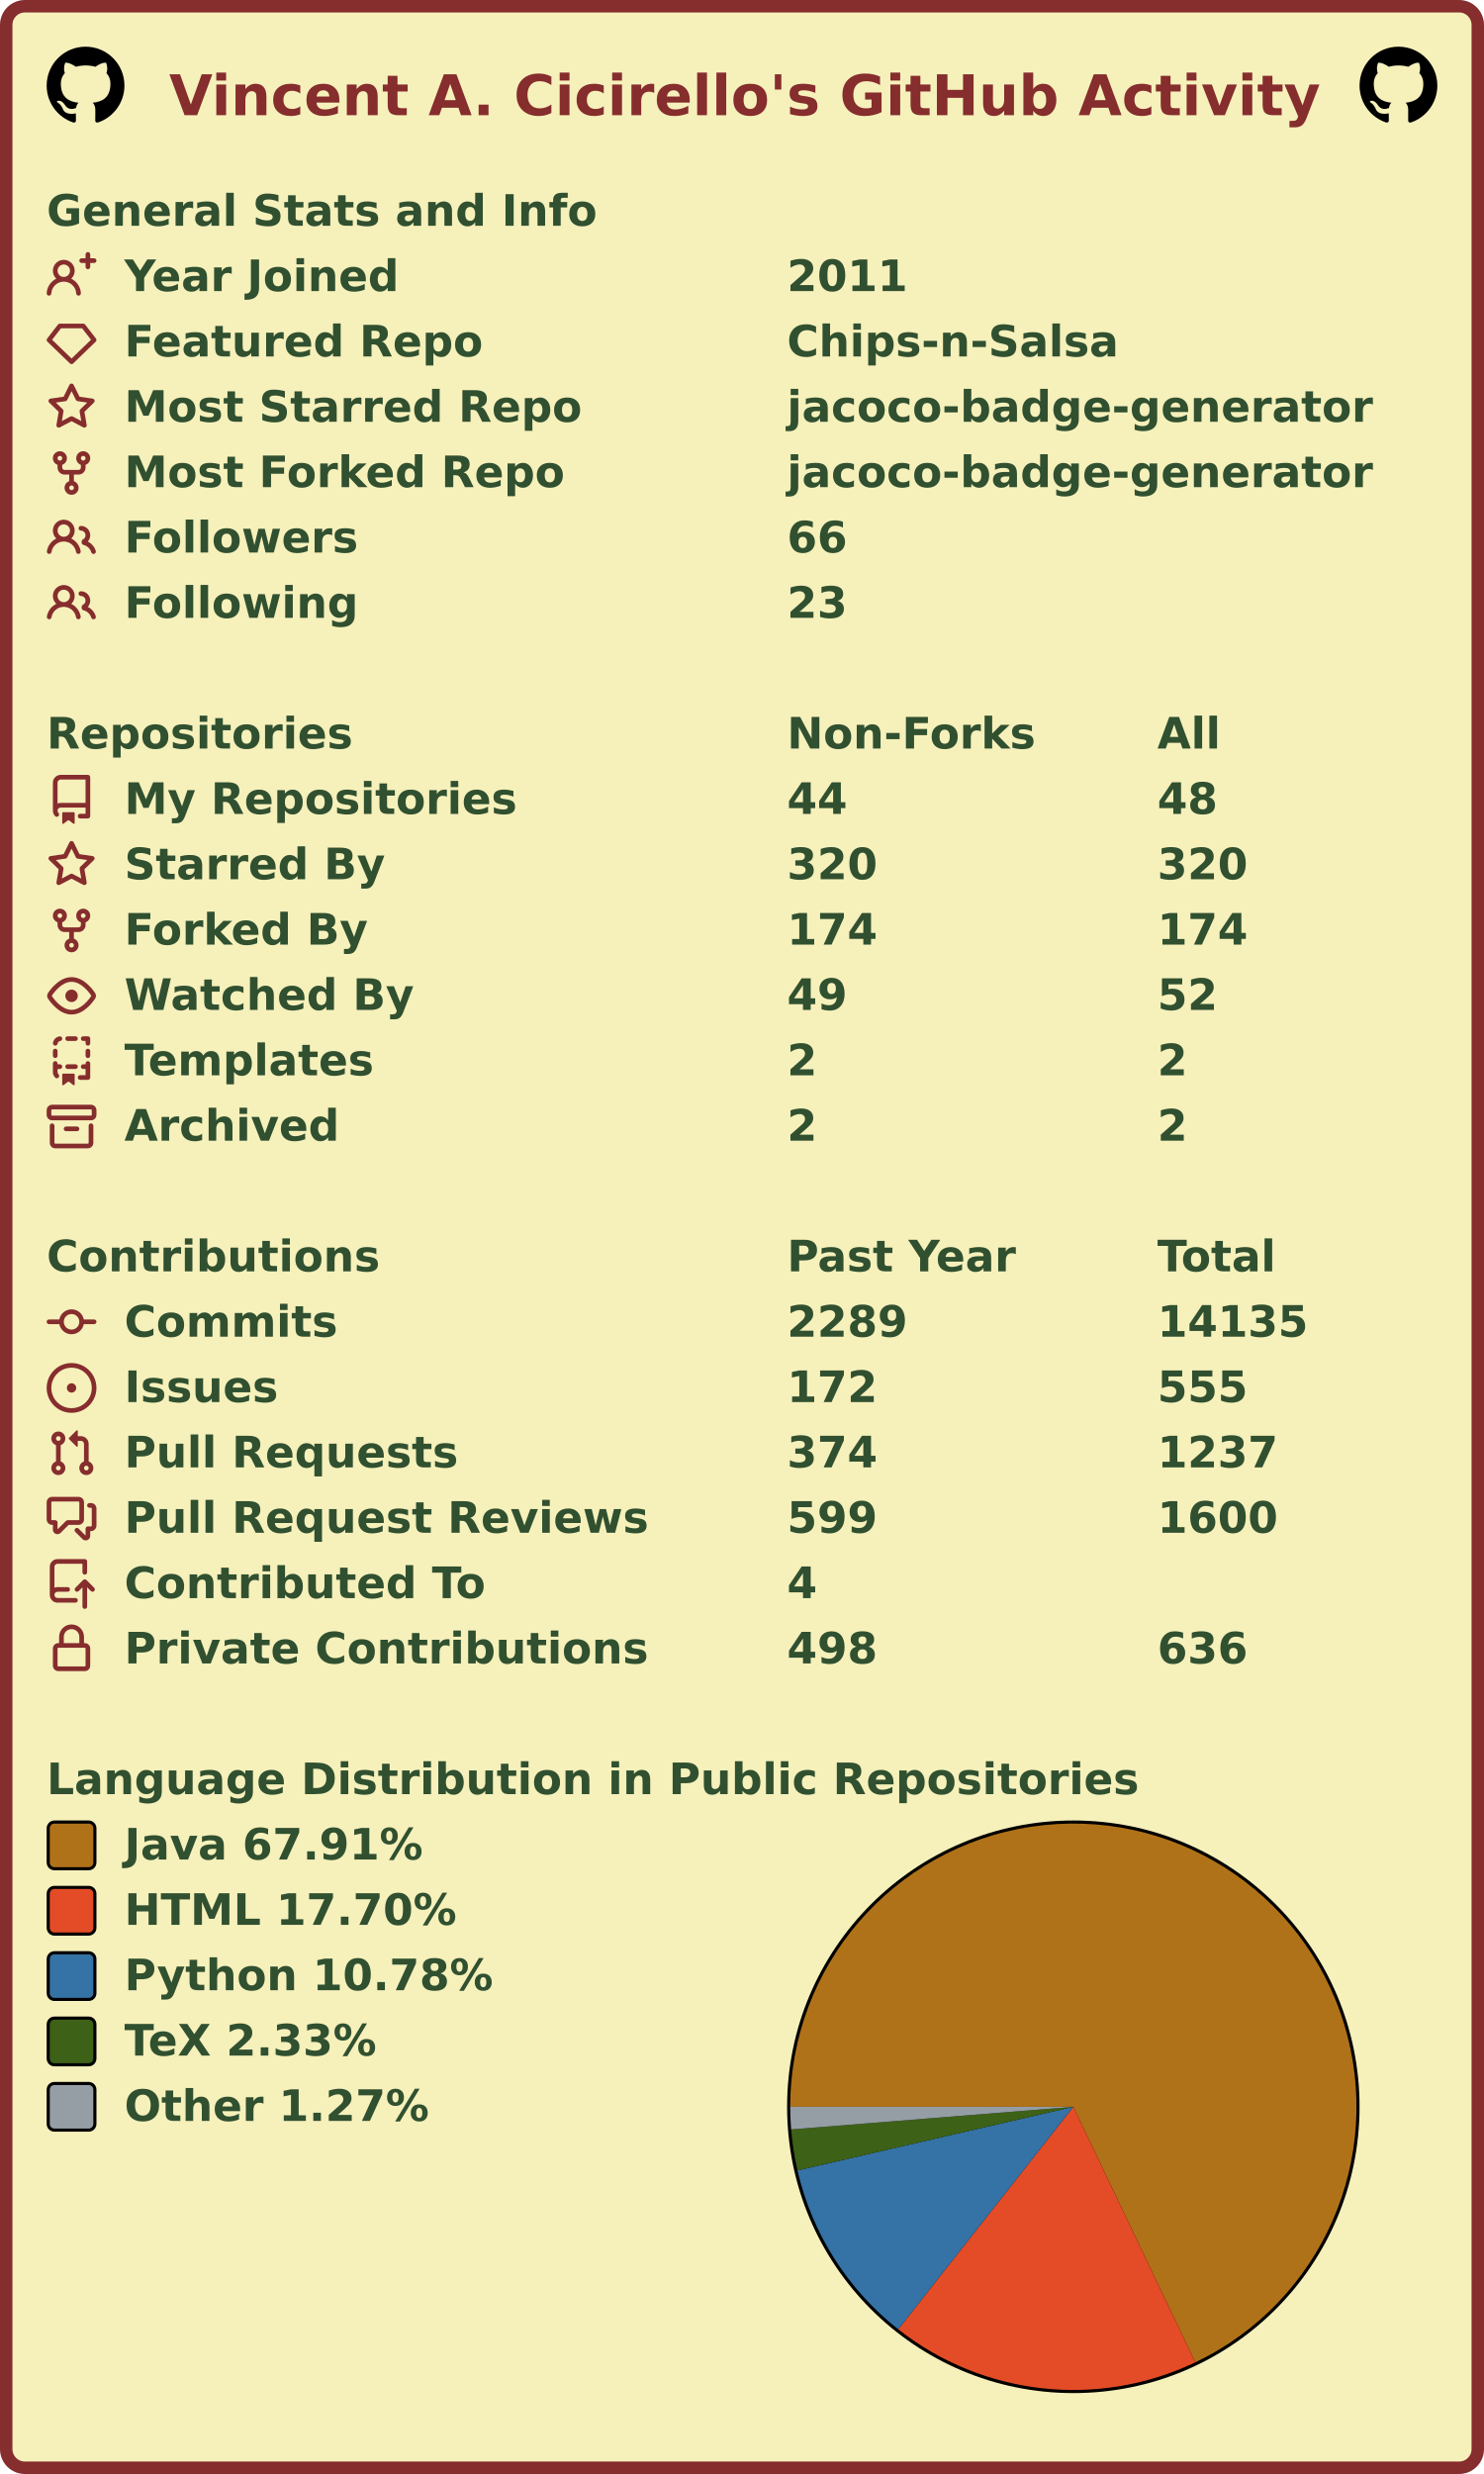
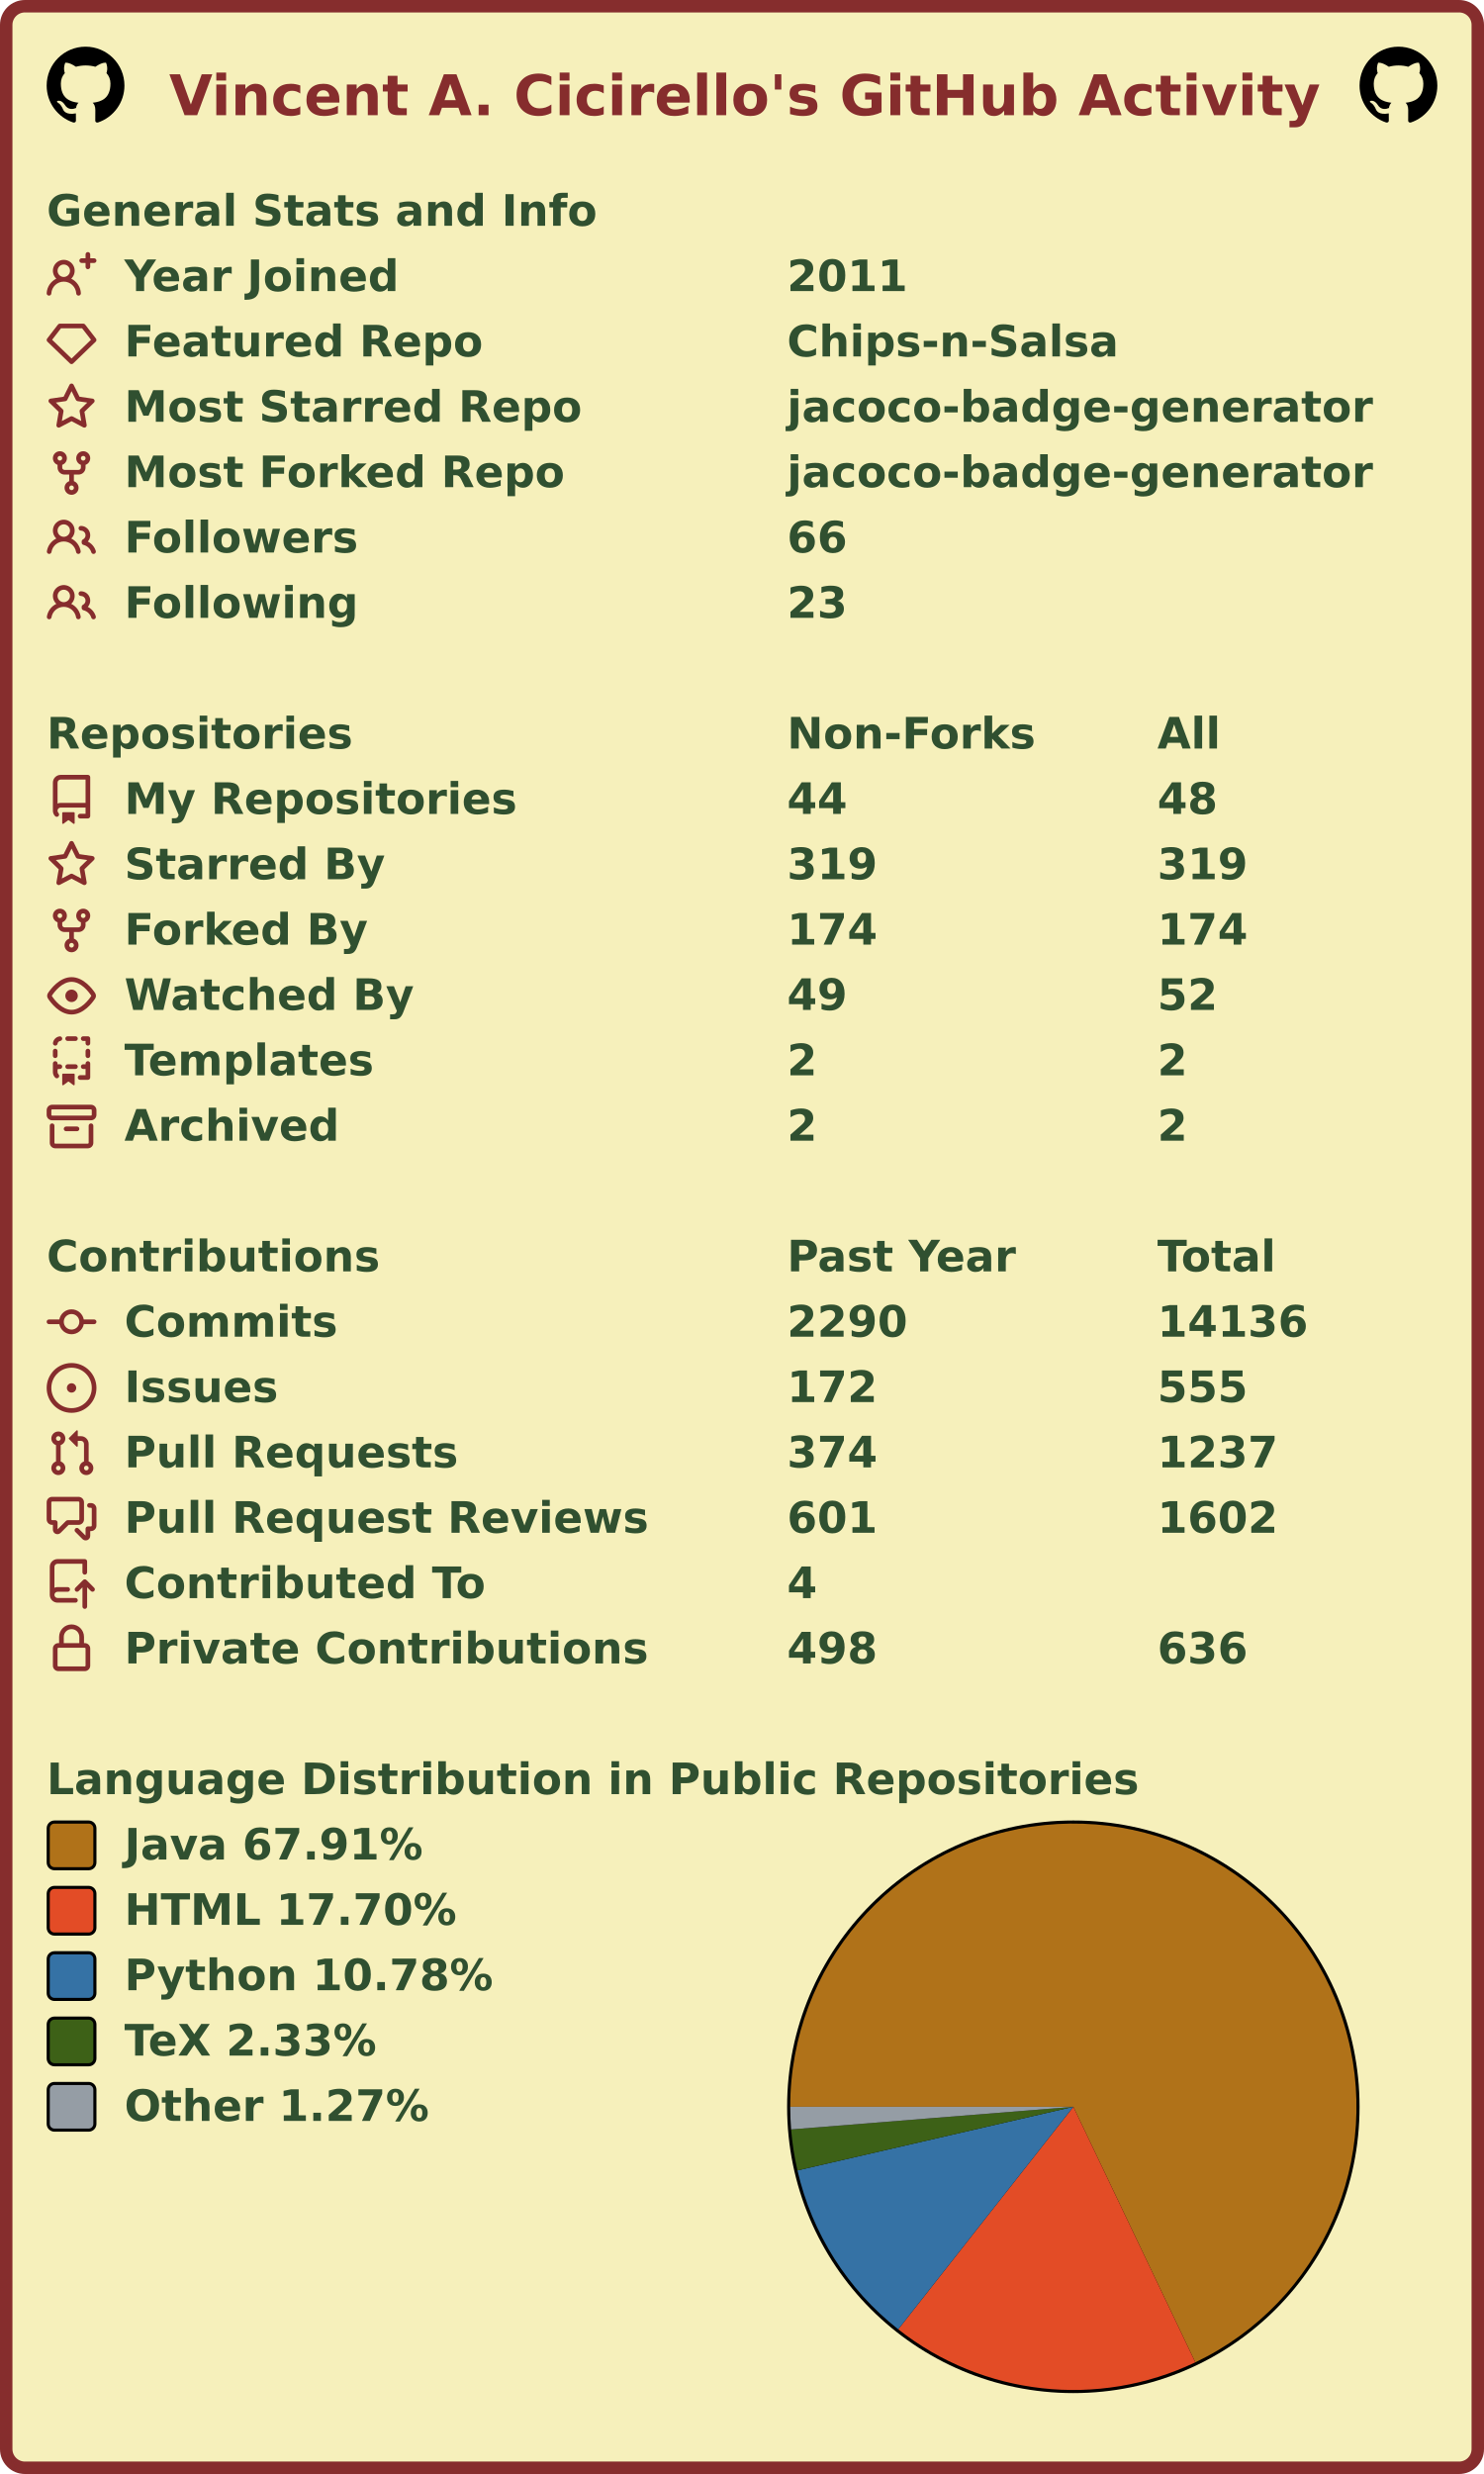
<svg xmlns="http://www.w3.org/2000/svg" width="477" height="795" viewBox="0 0 477 795" lang="en" xml:lang="en">
  <rect x="2" y="2" stroke-width="4" rx="6" width="473" height="791" stroke="#862d2d" fill="#f6f0bb" />
  <g font-weight="600" font-size="110pt" font-family="Verdana,Geneva,DejaVu Sans,sans-serif" text-rendering="geometricPrecision">
    <text x="442" y="301" lengthAdjust="spacingAndGlyphs" textLength="2985" transform="scale(0.123)" fill="#862d2d">Vincent A. Cicirello's GitHub Activity</text>
    <svg x="15" y="15" width="25" height="25" viewBox="0 0 16 16">
      <path fill="#000000" fill-rule="evenodd" d="M8 0C3.58 0 0 3.58 0 8c0 3.54 2.29 6.53 5.47 7.59.4.07.55-.17.55-.38 0-.19-.01-.82-.01-1.49-2.01.37-2.53-.49-2.69-.94-.09-.23-.48-.94-.82-1.13-.28-.15-.68-.52-.01-.53.63-.01 1.08.58 1.23.82.72 1.21 1.87.87 2.33.66.07-.52.28-.87.51-1.07-1.78-.2-3.64-.89-3.64-3.95 0-.87.31-1.59.82-2.15-.08-.2-.36-1.02.08-2.12 0 0 .67-.21 2.2.82.64-.18 1.32-.27 2-.27.68 0 1.36.09 2 .27 1.53-1.04 2.2-.82 2.2-.82.44 1.1.16 1.92.08 2.12.51.56.82 1.27.82 2.15 0 3.07-1.87 3.75-3.65 3.95.29.25.54.73.54 1.48 0 1.07-.01 1.93-.01 2.2 0 .21.15.46.55.38A8.013 8.013 0 0016 8c0-4.42-3.58-8-8-8z" />
    </svg>
    <svg x="437" y="15" width="25" height="25" viewBox="0 0 16 16">
      <path fill="#000000" fill-rule="evenodd" d="M8 0C3.58 0 0 3.58 0 8c0 3.54 2.29 6.53 5.47 7.59.4.07.55-.17.55-.38 0-.19-.01-.82-.01-1.49-2.01.37-2.53-.49-2.69-.94-.09-.23-.48-.94-.82-1.13-.28-.15-.68-.52-.01-.53.63-.01 1.08.58 1.23.82.72 1.21 1.87.87 2.33.66.07-.52.28-.87.51-1.07-1.78-.2-3.64-.89-3.64-3.95 0-.87.31-1.59.82-2.15-.08-.2-.36-1.02.08-2.12 0 0 .67-.21 2.2.82.64-.18 1.32-.27 2-.27.68 0 1.36.09 2 .27 1.53-1.04 2.2-.82 2.2-.82.44 1.1.16 1.92.08 2.12.51.56.82 1.27.82 2.15 0 3.07-1.87 3.75-3.65 3.95.29.25.54.73.54 1.48 0 1.07-.01 1.93-.01 2.2 0 .21.15.46.55.38A8.013 8.013 0 0016 8c0-4.42-3.58-8-8-8z" />
    </svg>
    <g transform="translate(0, 60)" fill="#305030">
      <g transform="translate(15, 0)">
        <g transform="scale(0.095)">
          <text x="0" y="132" textLength="1851" lengthAdjust="spacingAndGlyphs">General Stats and Info</text>
        </g>
      </g>
      <g transform="translate(15, 21)">
        <path fill="#862d2d" fill-rule="evenodd" d="M13.25 0a.75.75 0 01.75.75V2h1.25a.75.75 0 010 1.5H14v1.25a.75.75 0 01-1.5 0V3.5h-1.25a.75.75 0 010-1.5h1.25V.75a.75.75 0 01.75-.75zM5.5 4a2 2 0 100 4 2 2 0 000-4zm2.4 4.548a3.5 3.5 0 10-4.799 0 5.527 5.527 0 00-3.1 4.66.75.75 0 101.498.085A4.01 4.01 0 015.5 9.5a4.01 4.01 0 014.001 3.793.75.75 0 101.498-.086 5.527 5.527 0 00-3.1-4.659z" />
        <g transform="scale(0.095)">
          <text lengthAdjust="spacingAndGlyphs" textLength="932" x="263" y="132">Year Joined</text>
          <text lengthAdjust="spacingAndGlyphs" textLength="420" x="2505" y="132">2011</text>
        </g>
      </g>
      <g transform="translate(15, 42)">
        <path fill="#862d2d" fill-rule="evenodd" d="M3.637 2.291A.75.75 0 014.23 2h7.54a.75.75 0 01.593.291l3.48 4.5a.75.75 0 01-.072.999l-7.25 7a.75.75 0 01-1.042 0l-7.25-7a.75.75 0 01-.072-.999l3.48-4.5zM4.598 3.5L1.754 7.177 8 13.207l6.246-6.03L11.402 3.5H4.598z" />
        <g transform="scale(0.095)">
          <text lengthAdjust="spacingAndGlyphs" textLength="1215" x="263" y="132">Featured Repo</text>
          <text lengthAdjust="spacingAndGlyphs" textLength="1120" x="2505" y="132">Chips-n-Salsa</text>
        </g>
      </g>
      <g transform="translate(15, 63)">
        <path fill="#862d2d" fill-rule="evenodd" d="M8 .25a.75.75 0 01.673.418l1.882 3.815 4.21.612a.75.75 0 01.416 1.279l-3.046 2.97.719 4.192a.75.75 0 01-1.088.791L8 12.347l-3.766 1.98a.75.75 0 01-1.088-.79l.72-4.194L.818 6.374a.75.75 0 01.416-1.28l4.21-.611L7.327.668A.75.75 0 018 .25zm0 2.445L6.615 5.5a.75.75 0 01-.564.41l-3.097.45 2.24 2.184a.75.75 0 01.216.664l-.528 3.084 2.769-1.456a.75.75 0 01.698 0l2.77 1.456-.53-3.084a.75.75 0 01.216-.664l2.24-2.183-3.096-.45a.75.75 0 01-.564-.41L8 2.694v.001z" />
        <g transform="scale(0.095)">
          <text lengthAdjust="spacingAndGlyphs" textLength="1532" x="263" y="132">Most Starred Repo</text>
          <text lengthAdjust="spacingAndGlyphs" textLength="1986" x="2505" y="132">jacoco-badge-generator</text>
        </g>
      </g>
      <g transform="translate(15, 84)">
        <path fill="#862d2d" fill-rule="evenodd" d="M5 3.25a.75.75 0 11-1.5 0 .75.75 0 011.5 0zm0 2.122a2.25 2.25 0 10-1.5 0v.878A2.25 2.25 0 005.75 8.5h1.5v2.128a2.251 2.251 0 101.5 0V8.5h1.5a2.25 2.25 0 002.25-2.25v-.878a2.25 2.25 0 10-1.5 0v.878a.75.75 0 01-.75.75h-4.5A.75.75 0 015 6.25v-.878zm3.75 7.378a.75.75 0 11-1.5 0 .75.75 0 011.5 0zm3-8.75a.75.75 0 100-1.5.75.75 0 000 1.5z" />
        <g transform="scale(0.095)">
          <text lengthAdjust="spacingAndGlyphs" textLength="1485" x="263" y="132">Most Forked Repo</text>
          <text lengthAdjust="spacingAndGlyphs" textLength="1986" x="2505" y="132">jacoco-badge-generator</text>
        </g>
      </g>
      <g transform="translate(15, 105)">
        <path fill="#862d2d" fill-rule="evenodd" d="M5.5 3.5a2 2 0 100 4 2 2 0 000-4zM2 5.5a3.5 3.5 0 115.898 2.549 5.507 5.507 0 013.034 4.084.75.75 0 11-1.482.235 4.001 4.001 0 00-7.9 0 .75.75 0 01-1.482-.236A5.507 5.507 0 013.102 8.05 3.49 3.49 0 012 5.5zM11 4a.75.75 0 100 1.5 1.5 1.5 0 01.666 2.844.75.75 0 00-.416.672v.352a.75.75 0 00.574.73c1.2.289 2.162 1.2 2.522 2.372a.75.75 0 101.434-.44 5.01 5.01 0 00-2.56-3.012A3 3 0 0011 4z" />
        <g transform="scale(0.095)">
          <text lengthAdjust="spacingAndGlyphs" textLength="778" x="263" y="132">Followers</text>
          <text lengthAdjust="spacingAndGlyphs" textLength="210" x="2505" y="132">66</text>
        </g>
      </g>
      <g transform="translate(15, 126)">
        <path fill="#862d2d" fill-rule="evenodd" d="M5.5 3.5a2 2 0 100 4 2 2 0 000-4zM2 5.5a3.5 3.5 0 115.898 2.549 5.507 5.507 0 013.034 4.084.75.75 0 11-1.482.235 4.001 4.001 0 00-7.9 0 .75.75 0 01-1.482-.236A5.507 5.507 0 013.102 8.05 3.49 3.49 0 012 5.5zM11 4a.75.75 0 100 1.5 1.5 1.5 0 01.666 2.844.75.75 0 00-.416.672v.352a.75.75 0 00.574.73c1.2.289 2.162 1.2 2.522 2.372a.75.75 0 101.434-.44 5.01 5.01 0 00-2.56-3.012A3 3 0 0011 4z" />
        <g transform="scale(0.095)">
          <text lengthAdjust="spacingAndGlyphs" textLength="780" x="263" y="132">Following</text>
          <text lengthAdjust="spacingAndGlyphs" textLength="210" x="2505" y="132">23</text>
        </g>
      </g>
    </g>
    <g transform="translate(0, 228)" fill="#305030">
      <g transform="translate(15, 0)">
        <g transform="scale(0.095)">
          <text x="0" y="132" textLength="1020" lengthAdjust="spacingAndGlyphs">Repositories</text>
          <text x="2505" y="132" textLength="832" lengthAdjust="spacingAndGlyphs">Non-Forks</text>
          <text x="3758" y="132" textLength="206" lengthAdjust="spacingAndGlyphs">All</text>
        </g>
      </g>
      <g transform="translate(15, 21)">
        <path fill="#862d2d" fill-rule="evenodd" d="M2 2.5A2.5 2.5 0 014.5 0h8.75a.75.75 0 01.75.75v12.5a.75.75 0 01-.75.75h-2.5a.75.75 0 110-1.5h1.75v-2h-8a1 1 0 00-.714 1.7.75.75 0 01-1.072 1.05A2.495 2.495 0 012 11.5v-9zm10.5-1V9h-8c-.356 0-.694.074-1 .208V2.5a1 1 0 011-1h8zM5 12.25v3.25a.25.25 0 00.4.2l1.45-1.087a.25.25 0 01.3 0L8.6 15.7a.25.25 0 00.4-.2v-3.25a.25.25 0 00-.25-.25h-3.5a.25.25 0 00-.25.25z" />
        <g transform="scale(0.095)">
          <text lengthAdjust="spacingAndGlyphs" textLength="1312" x="263" y="132">My Repositories</text>
          <text lengthAdjust="spacingAndGlyphs" textLength="210" x="2505" y="132">44</text>
          <text lengthAdjust="spacingAndGlyphs" textLength="210" x="3758" y="132">48</text>
        </g>
      </g>
      <g transform="translate(15, 42)">
        <path fill="#862d2d" fill-rule="evenodd" d="M8 .25a.75.75 0 01.673.418l1.882 3.815 4.21.612a.75.75 0 01.416 1.279l-3.046 2.97.719 4.192a.75.75 0 01-1.088.791L8 12.347l-3.766 1.98a.75.75 0 01-1.088-.79l.72-4.194L.818 6.374a.75.75 0 01.416-1.28l4.21-.611L7.327.668A.75.75 0 018 .25zm0 2.445L6.615 5.5a.75.75 0 01-.564.41l-3.097.45 2.24 2.184a.75.75 0 01.216.664l-.528 3.084 2.769-1.456a.75.75 0 01.698 0l2.77 1.456-.53-3.084a.75.75 0 01.216-.664l2.24-2.183-3.096-.45a.75.75 0 01-.564-.41L8 2.694v.001z" />
        <g transform="scale(0.095)">
          <text lengthAdjust="spacingAndGlyphs" textLength="874" x="263" y="132">Starred By</text>
-           <text lengthAdjust="spacingAndGlyphs" textLength="315" x="2505" y="132">320</text>
-           <text lengthAdjust="spacingAndGlyphs" textLength="315" x="3758" y="132">320</text>
+           <text lengthAdjust="spacingAndGlyphs" textLength="315" x="2505" y="132">319</text>
+           <text lengthAdjust="spacingAndGlyphs" textLength="315" x="3758" y="132">319</text>
        </g>
      </g>
      <g transform="translate(15, 63)">
        <path fill="#862d2d" fill-rule="evenodd" d="M5 3.25a.75.75 0 11-1.5 0 .75.75 0 011.5 0zm0 2.122a2.25 2.25 0 10-1.5 0v.878A2.25 2.25 0 005.75 8.5h1.5v2.128a2.251 2.251 0 101.5 0V8.5h1.5a2.25 2.25 0 002.25-2.25v-.878a2.25 2.25 0 10-1.5 0v.878a.75.75 0 01-.75.75h-4.5A.75.75 0 015 6.25v-.878zm3.75 7.378a.75.75 0 11-1.5 0 .75.75 0 011.5 0zm3-8.75a.75.75 0 100-1.5.75.75 0 000 1.5z" />
        <g transform="scale(0.095)">
          <text lengthAdjust="spacingAndGlyphs" textLength="828" x="263" y="132">Forked By</text>
          <text lengthAdjust="spacingAndGlyphs" textLength="315" x="2505" y="132">174</text>
          <text lengthAdjust="spacingAndGlyphs" textLength="315" x="3758" y="132">174</text>
        </g>
      </g>
      <g transform="translate(15, 84)">
        <path fill="#862d2d" fill-rule="evenodd" d="M1.679 7.932c.412-.621 1.242-1.75 2.366-2.717C5.175 4.242 6.527 3.5 8 3.5c1.473 0 2.824.742 3.955 1.715 1.124.967 1.954 2.096 2.366 2.717a.119.119 0 010 .136c-.412.621-1.242 1.75-2.366 2.717C10.825 11.758 9.473 12.5 8 12.5c-1.473 0-2.824-.742-3.955-1.715C2.92 9.818 2.09 8.69 1.679 8.068a.119.119 0 010-.136zM8 2c-1.981 0-3.67.992-4.933 2.078C1.797 5.169.88 6.423.43 7.1a1.619 1.619 0 000 1.798c.45.678 1.367 1.932 2.637 3.024C4.329 13.008 6.019 14 8 14c1.981 0 3.67-.992 4.933-2.078 1.27-1.091 2.187-2.345 2.637-3.023a1.619 1.619 0 000-1.798c-.45-.678-1.367-1.932-2.637-3.023C11.671 2.992 9.981 2 8 2zm0 8a2 2 0 100-4 2 2 0 000 4z" />
        <g transform="scale(0.095)">
          <text lengthAdjust="spacingAndGlyphs" textLength="993" x="263" y="132">Watched By</text>
          <text lengthAdjust="spacingAndGlyphs" textLength="210" x="2505" y="132">49</text>
          <text lengthAdjust="spacingAndGlyphs" textLength="210" x="3758" y="132">52</text>
        </g>
      </g>
      <g transform="translate(15, 105)">
        <path fill="#862d2d" fill-rule="evenodd" d="M6 .75A.75.75 0 016.75 0h2.5a.75.75 0 010 1.5h-2.5A.75.75 0 016 .75zm5 0a.75.75 0 01.75-.75h1.5a.75.75 0 01.75.75v1.5a.75.75 0 01-1.5 0V1.5h-.75A.75.75 0 0111 .75zM4.992.662a.75.75 0 01-.636.848c-.436.063-.783.41-.846.846a.75.75 0 01-1.485-.212A2.501 2.501 0 014.144.025a.75.75 0 01.848.637zM2.75 4a.75.75 0 01.75.75v1.5a.75.75 0 01-1.5 0v-1.5A.75.75 0 012.75 4zm10.5 0a.75.75 0 01.75.75v1.5a.75.75 0 01-1.5 0v-1.5a.75.75 0 01.75-.75zM2.75 8a.75.75 0 01.75.75v.268A1.72 1.72 0 013.75 9h.5a.75.75 0 010 1.5h-.5a.25.25 0 00-.25.25v.75c0 .28.114.532.3.714a.75.75 0 01-1.05 1.072A2.495 2.495 0 012 11.5V8.75A.75.75 0 012.75 8zm10.5 0a.75.75 0 01.75.75v4.5a.75.75 0 01-.75.75h-2.5a.75.75 0 010-1.5h1.75v-2h-.75a.75.75 0 010-1.5h.75v-.25a.75.75 0 01.75-.75zM6 9.75A.75.75 0 016.75 9h2.5a.75.75 0 010 1.5h-2.5A.75.75 0 016 9.75zm-1 2.5v3.25a.25.25 0 00.4.2l1.45-1.087a.25.25 0 01.3 0L8.6 15.7a.25.25 0 00.4-.2v-3.25a.25.25 0 00-.25-.25h-3.5a.25.25 0 00-.25.25z" />
        <g transform="scale(0.095)">
          <text lengthAdjust="spacingAndGlyphs" textLength="868" x="263" y="132">Templates</text>
          <text lengthAdjust="spacingAndGlyphs" textLength="105" x="2505" y="132">2</text>
          <text lengthAdjust="spacingAndGlyphs" textLength="105" x="3758" y="132">2</text>
        </g>
      </g>
      <g transform="translate(15, 126)">
        <path fill="#862d2d" fill-rule="evenodd" d="M1.75 2.5a.25.25 0 00-.25.25v1.5c0 .138.112.25.25.25h12.5a.25.25 0 00.25-.25v-1.5a.25.25 0 00-.25-.25H1.75zM0 2.75C0 1.784.784 1 1.75 1h12.5c.966 0 1.75.784 1.75 1.75v1.5A1.75 1.75 0 0114.25 6H1.75A1.75 1.75 0 010 4.25v-1.5zM1.75 7a.75.75 0 01.75.75v5.5c0 .138.112.25.25.25h10.5a.25.25 0 00.25-.25v-5.5a.75.75 0 111.5 0v5.5A1.75 1.75 0 0113.25 15H2.75A1.75 1.75 0 011 13.25v-5.5A.75.75 0 011.75 7zm4.5 1a.75.75 0 000 1.5h3.5a.75.75 0 100-1.5h-3.5z" />
        <g transform="scale(0.095)">
          <text lengthAdjust="spacingAndGlyphs" textLength="726" x="263" y="132">Archived</text>
          <text lengthAdjust="spacingAndGlyphs" textLength="105" x="2505" y="132">2</text>
          <text lengthAdjust="spacingAndGlyphs" textLength="105" x="3758" y="132">2</text>
        </g>
      </g>
    </g>
    <g transform="translate(0, 396)" fill="#305030">
      <g transform="translate(15, 0)">
        <g transform="scale(0.095)">
          <text x="0" y="132" textLength="1112" lengthAdjust="spacingAndGlyphs">Contributions</text>
          <text x="2505" y="132" textLength="774" lengthAdjust="spacingAndGlyphs">Past Year</text>
          <text x="3758" y="132" textLength="414" lengthAdjust="spacingAndGlyphs">Total</text>
        </g>
      </g>
      <g transform="translate(15, 21)">
        <path fill="#862d2d" fill-rule="evenodd" d="M10.5 7.75a2.5 2.5 0 11-5 0 2.5 2.5 0 015 0zm1.43.75a4.002 4.002 0 01-7.86 0H.75a.75.75 0 110-1.5h3.32a4.001 4.001 0 017.86 0h3.32a.75.75 0 110 1.5h-3.32z" />
        <g transform="scale(0.095)">
          <text lengthAdjust="spacingAndGlyphs" textLength="734" x="263" y="132">Commits</text>
-           <text lengthAdjust="spacingAndGlyphs" textLength="420" x="2505" y="132">2289</text>
-           <text lengthAdjust="spacingAndGlyphs" textLength="525" x="3758" y="132">14135</text>
+           <text lengthAdjust="spacingAndGlyphs" textLength="420" x="2505" y="132">2290</text>
+           <text lengthAdjust="spacingAndGlyphs" textLength="525" x="3758" y="132">14136</text>
        </g>
      </g>
      <g transform="translate(15, 42)">
        <path fill="#862d2d" d="M8 9.5a1.5 1.5 0 100-3 1.5 1.5 0 000 3z" />
        <path fill="#862d2d" fill-rule="evenodd" d="M8 0a8 8 0 100 16A8 8 0 008 0zM1.5 8a6.5 6.5 0 1113 0 6.5 6.5 0 01-13 0z" />
        <g transform="scale(0.095)">
          <text lengthAdjust="spacingAndGlyphs" textLength="512" x="263" y="132">Issues</text>
          <text lengthAdjust="spacingAndGlyphs" textLength="315" x="2505" y="132">172</text>
          <text lengthAdjust="spacingAndGlyphs" textLength="315" x="3758" y="132">555</text>
        </g>
      </g>
      <g transform="translate(15, 63)">
        <path fill="#862d2d" fill-rule="evenodd" d="M7.177 3.073L9.573.677A.25.25 0 0110 .854v4.792a.25.25 0 01-.427.177L7.177 3.427a.25.25 0 010-.354zM3.75 2.5a.75.75 0 100 1.5.75.75 0 000-1.5zm-2.25.75a2.25 2.25 0 113 2.122v5.256a2.251 2.251 0 11-1.5 0V5.372A2.25 2.25 0 011.5 3.25zM11 2.5h-1V4h1a1 1 0 011 1v5.628a2.251 2.251 0 101.5 0V5A2.5 2.5 0 0011 2.5zm1 10.25a.75.75 0 111.5 0 .75.75 0 01-1.5 0zM3.75 12a.75.75 0 100 1.5.75.75 0 000-1.5z" />
        <g transform="scale(0.095)">
          <text lengthAdjust="spacingAndGlyphs" textLength="1113" x="263" y="132">Pull Requests</text>
          <text lengthAdjust="spacingAndGlyphs" textLength="315" x="2505" y="132">374</text>
          <text lengthAdjust="spacingAndGlyphs" textLength="420" x="3758" y="132">1237</text>
        </g>
      </g>
      <g transform="translate(15, 84)">
        <path fill="#862d2d" fill-rule="evenodd" d="M1.5 2.75a.25.25 0 01.25-.25h8.5a.25.25 0 01.25.25v5.5a.25.25 0 01-.25.25h-3.5a.75.75 0 00-.53.22L3.5 11.44V9.25a.75.75 0 00-.75-.75h-1a.25.25 0 01-.25-.25v-5.5zM1.75 1A1.75 1.75 0 000 2.75v5.5C0 9.216.784 10 1.75 10H2v1.543a1.457 1.457 0 002.487 1.03L7.061 10h3.189A1.75 1.75 0 0012 8.25v-5.5A1.75 1.75 0 0010.25 1h-8.5zM14.5 4.75a.25.25 0 00-.25-.25h-.5a.75.75 0 110-1.5h.5c.966 0 1.75.784 1.75 1.75v5.5A1.75 1.75 0 0114.25 12H14v1.543a1.457 1.457 0 01-2.487 1.03L9.22 12.28a.75.75 0 111.06-1.06l2.22 2.22v-2.19a.75.75 0 01.75-.75h1a.25.25 0 00.25-.25v-5.5z" />
        <g transform="scale(0.095)">
          <text lengthAdjust="spacingAndGlyphs" textLength="1762" x="263" y="132">Pull Request Reviews</text>
-           <text lengthAdjust="spacingAndGlyphs" textLength="315" x="2505" y="132">599</text>
-           <text lengthAdjust="spacingAndGlyphs" textLength="420" x="3758" y="132">1600</text>
+           <text lengthAdjust="spacingAndGlyphs" textLength="315" x="2505" y="132">601</text>
+           <text lengthAdjust="spacingAndGlyphs" textLength="420" x="3758" y="132">1602</text>
        </g>
      </g>
      <g transform="translate(15, 105)">
        <path fill="#862d2d" fill-rule="evenodd" d="M1 2.5A2.5 2.5 0 013.5 0h8.75a.75.75 0 01.75.75v3.5a.75.75 0 01-1.5 0V1.5h-8a1 1 0 00-1 1v6.708A2.492 2.492 0 013.5 9h3.25a.75.75 0 010 1.5H3.5a1 1 0 100 2h5.75a.75.75 0 010 1.5H3.5A2.5 2.5 0 011 11.5v-9zm13.23 7.79a.75.75 0 001.06-1.06l-2.505-2.505a.75.75 0 00-1.06 0L9.22 9.229a.75.75 0 001.06 1.061l1.225-1.224v6.184a.75.75 0 001.5 0V9.066l1.224 1.224z" />
        <g transform="scale(0.095)">
          <text lengthAdjust="spacingAndGlyphs" textLength="1234" x="263" y="132">Contributed To</text>
          <text lengthAdjust="spacingAndGlyphs" textLength="105" x="2505" y="132">4</text>
        </g>
      </g>
      <g transform="translate(15, 126)">
        <path fill="#862d2d" fill-rule="evenodd" d="M4 4v2h-.25A1.75 1.75 0 002 7.75v5.5c0 .966.784 1.75 1.75 1.75h8.5A1.75 1.75 0 0014 13.25v-5.5A1.75 1.75 0 0012.25 6H12V4a4 4 0 10-8 0zm6.5 2V4a2.5 2.5 0 00-5 0v2h5zM12 7.5h.25a.25.25 0 01.25.25v5.5a.25.25 0 01-.25.25h-8.5a.25.25 0 01-.25-.25v-5.5a.25.25 0 01.25-.25H12z" />
        <g transform="scale(0.095)">
          <text lengthAdjust="spacingAndGlyphs" textLength="1742" x="263" y="132">Private Contributions</text>
          <text lengthAdjust="spacingAndGlyphs" textLength="315" x="2505" y="132">498</text>
          <text lengthAdjust="spacingAndGlyphs" textLength="315" x="3758" y="132">636</text>
        </g>
      </g>
    </g>
    <g transform="translate(0, 564)" fill="#305030">
      <g transform="translate(15, 0)">
        <g transform="scale(0.095)">
          <text x="0" y="132" textLength="3652" lengthAdjust="spacingAndGlyphs">Language Distribution in Public Repositories</text>
        </g>
      </g>
      <g transform="translate(253, 21)">
        <circle cx="92" cy="92" r="92" fill="#000000" />
      </g>
      <g transform="translate(254, 22)">
        <g>
          <path fill-rule="evenodd" fill="#b07219" d="M 0.0,91 A 91 91 0 1 1 130.214 173.117 L 91,91 Z" />
          <path fill-rule="evenodd" fill="#e34c26" d="M 130.214,173.117 A 91 91 0 0 1 34.711 162.502 L 91,91 Z" />
          <path fill-rule="evenodd" fill="#3572A5" d="M 34.711,162.502 A 91 91 0 0 1 2.326 111.443 L 91,91 Z" />
          <path fill-rule="evenodd" fill="#3D6117" d="M 2.326,111.443 A 91 91 0 0 1 0.291 98.273 L 91,91 Z" />
          <path fill-rule="evenodd" fill="#959da5" d="M 0.291,98.273 A 91 91 0 0 1 0.0 91 L 91,91 Z" />
          <animateTransform attributeName="transform" attributeType="XML" type="rotate" from="0 91 91" to="360 91 91" dur="10s" repeatCount="indefinite" />
        </g>
      </g>
      <g transform="translate(15, 21)">
        <rect x="0.5" y="0.5" rx="2" width="15" height="15" fill="#b07219" stroke-width="1" stroke="#000000" />
        <text transform="scale(0.095)" x="263" y="132" textLength="1038" lengthAdjust="spacingAndGlyphs">Java 67.91%</text>
      </g>
      <g transform="translate(15, 42)">
        <rect x="0.5" y="0.5" rx="2" width="15" height="15" fill="#e34c26" stroke-width="1" stroke="#000000" />
        <text transform="scale(0.095)" x="263" y="132" textLength="1142" lengthAdjust="spacingAndGlyphs">HTML 17.70%</text>
      </g>
      <g transform="translate(15, 63)">
        <rect x="0.5" y="0.5" rx="2" width="15" height="15" fill="#3572A5" stroke-width="1" stroke="#000000" />
        <text transform="scale(0.095)" x="263" y="132" textLength="1254" lengthAdjust="spacingAndGlyphs">Python 10.78%</text>
      </g>
      <g transform="translate(15, 84)">
        <rect x="0.5" y="0.5" rx="2" width="15" height="15" fill="#3D6117" stroke-width="1" stroke="#000000" />
        <text transform="scale(0.095)" x="263" y="132" textLength="894" lengthAdjust="spacingAndGlyphs">TeX 2.33%</text>
      </g>
      <g transform="translate(15, 105)">
        <rect x="0.5" y="0.5" rx="2" width="15" height="15" fill="#959da5" stroke-width="1" stroke="#000000" />
        <text transform="scale(0.095)" x="263" y="132" textLength="1047" lengthAdjust="spacingAndGlyphs">Other 1.27%</text>
      </g>
    </g>
  </g>
</svg>
